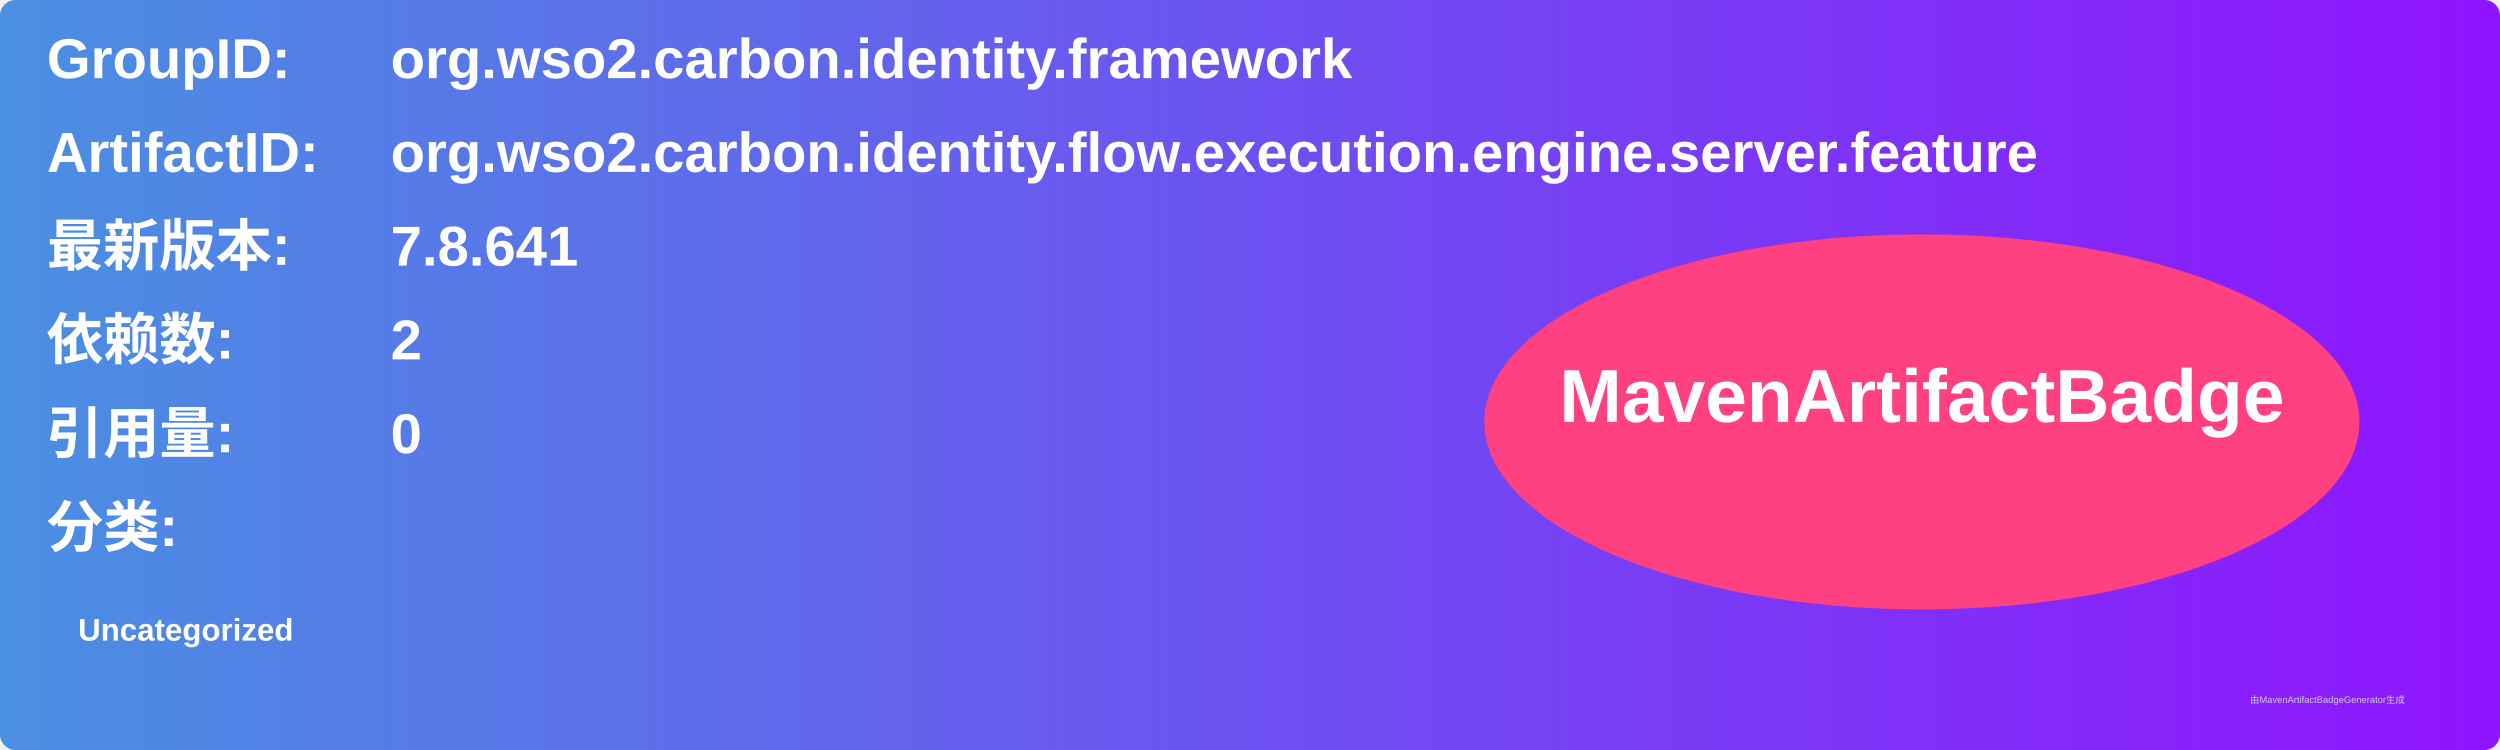
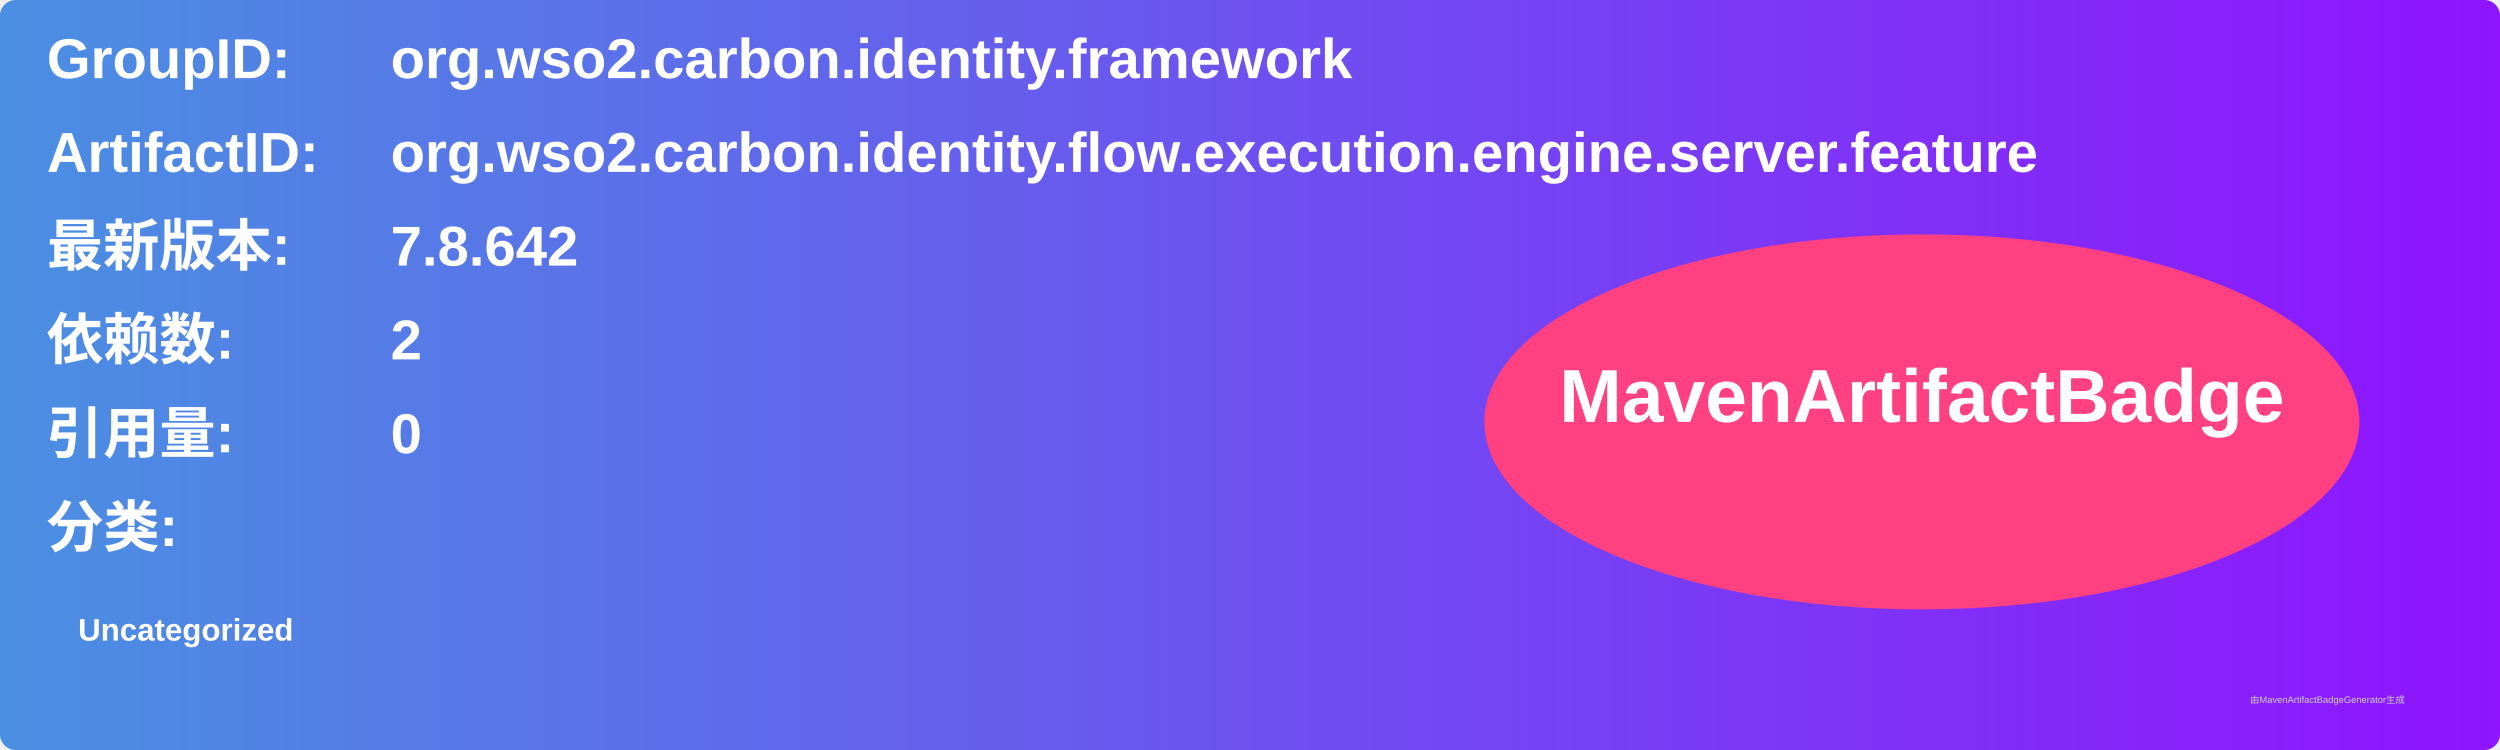
<svg xmlns="http://www.w3.org/2000/svg" width="800" height="240" viewBox="0 0 800 240">
  <linearGradient id="grad" x1="0%" y1="0%" x2="100%" y2="0%">
    <stop offset="0%" stop-color="#4a90e2" />
    <stop offset="100%" stop-color="#9013fe" />
  </linearGradient>
  <rect width="100%" height="100%" rx="5" ry="5" fill="url(#grad)" />
  <g transform="translate(15, 15)">
    <text x="0" y="10" font-family="Arial" font-size="18" fill="white" font-weight="bold" width="260">GroupID:</text>
    <text x="110" y="10" font-family="Arial" font-size="18" fill="white" font-weight="bold" width="460">org.wso2.carbon.identity.framework</text>
    <text x="0" y="40" font-family="Arial" font-size="18" fill="white" font-weight="bold" width="260">ArtifactID:</text>
    <text x="110" y="40" font-family="Arial" font-size="18" fill="white" font-weight="bold" width="460">org.wso2.carbon.identity.flow.execution.engine.server.feature</text>
    <text x="0" y="70" font-family="Arial" font-size="18" fill="white" font-weight="bold">最新版本:</text>
    <text x="110" y="70" font-family="Arial" font-size="18" fill="white" font-weight="bold">
-       <tspan font-weight="bold">7.8.641</tspan>
+       <tspan font-weight="bold">7.8.642</tspan>
    </text>
    <text x="0" y="100" font-family="Arial" font-size="18" fill="white" font-weight="bold">依赖数: </text>
    <text x="110" y="100" font-family="Arial" font-size="18" fill="white">
      <tspan font-weight="bold">2</tspan>
    </text>
    <text x="0" y="130" font-family="Arial" font-size="18" fill="white" font-weight="bold">引用量: </text>
    <text x="110" y="130" font-family="Arial" font-size="18" fill="white">
      <tspan font-weight="bold">0</tspan>
    </text>
    <text x="0" y="160" font-family="Arial" font-size="18" fill="white" font-weight="bold">分类:</text>
    <text x="10" y="190" font-family="Arial" font-size="10" fill="white">
      <tspan font-weight="bold">Uncategorized</tspan>
    </text>
    <ellipse cx="600" cy="120" rx="140" ry="60" fill="#ff4081" />
    <text x="600" y="120" text-anchor="middle" font-family="Arial" font-size="24" fill="white" font-weight="bold">MavenArtifactBadge</text>
  </g>
  <text x="720" y="225" font-family="Arial" font-size="3" fill="#d0d0d0">由MavenArtifactBadgeGenerator生成</text>
</svg>
